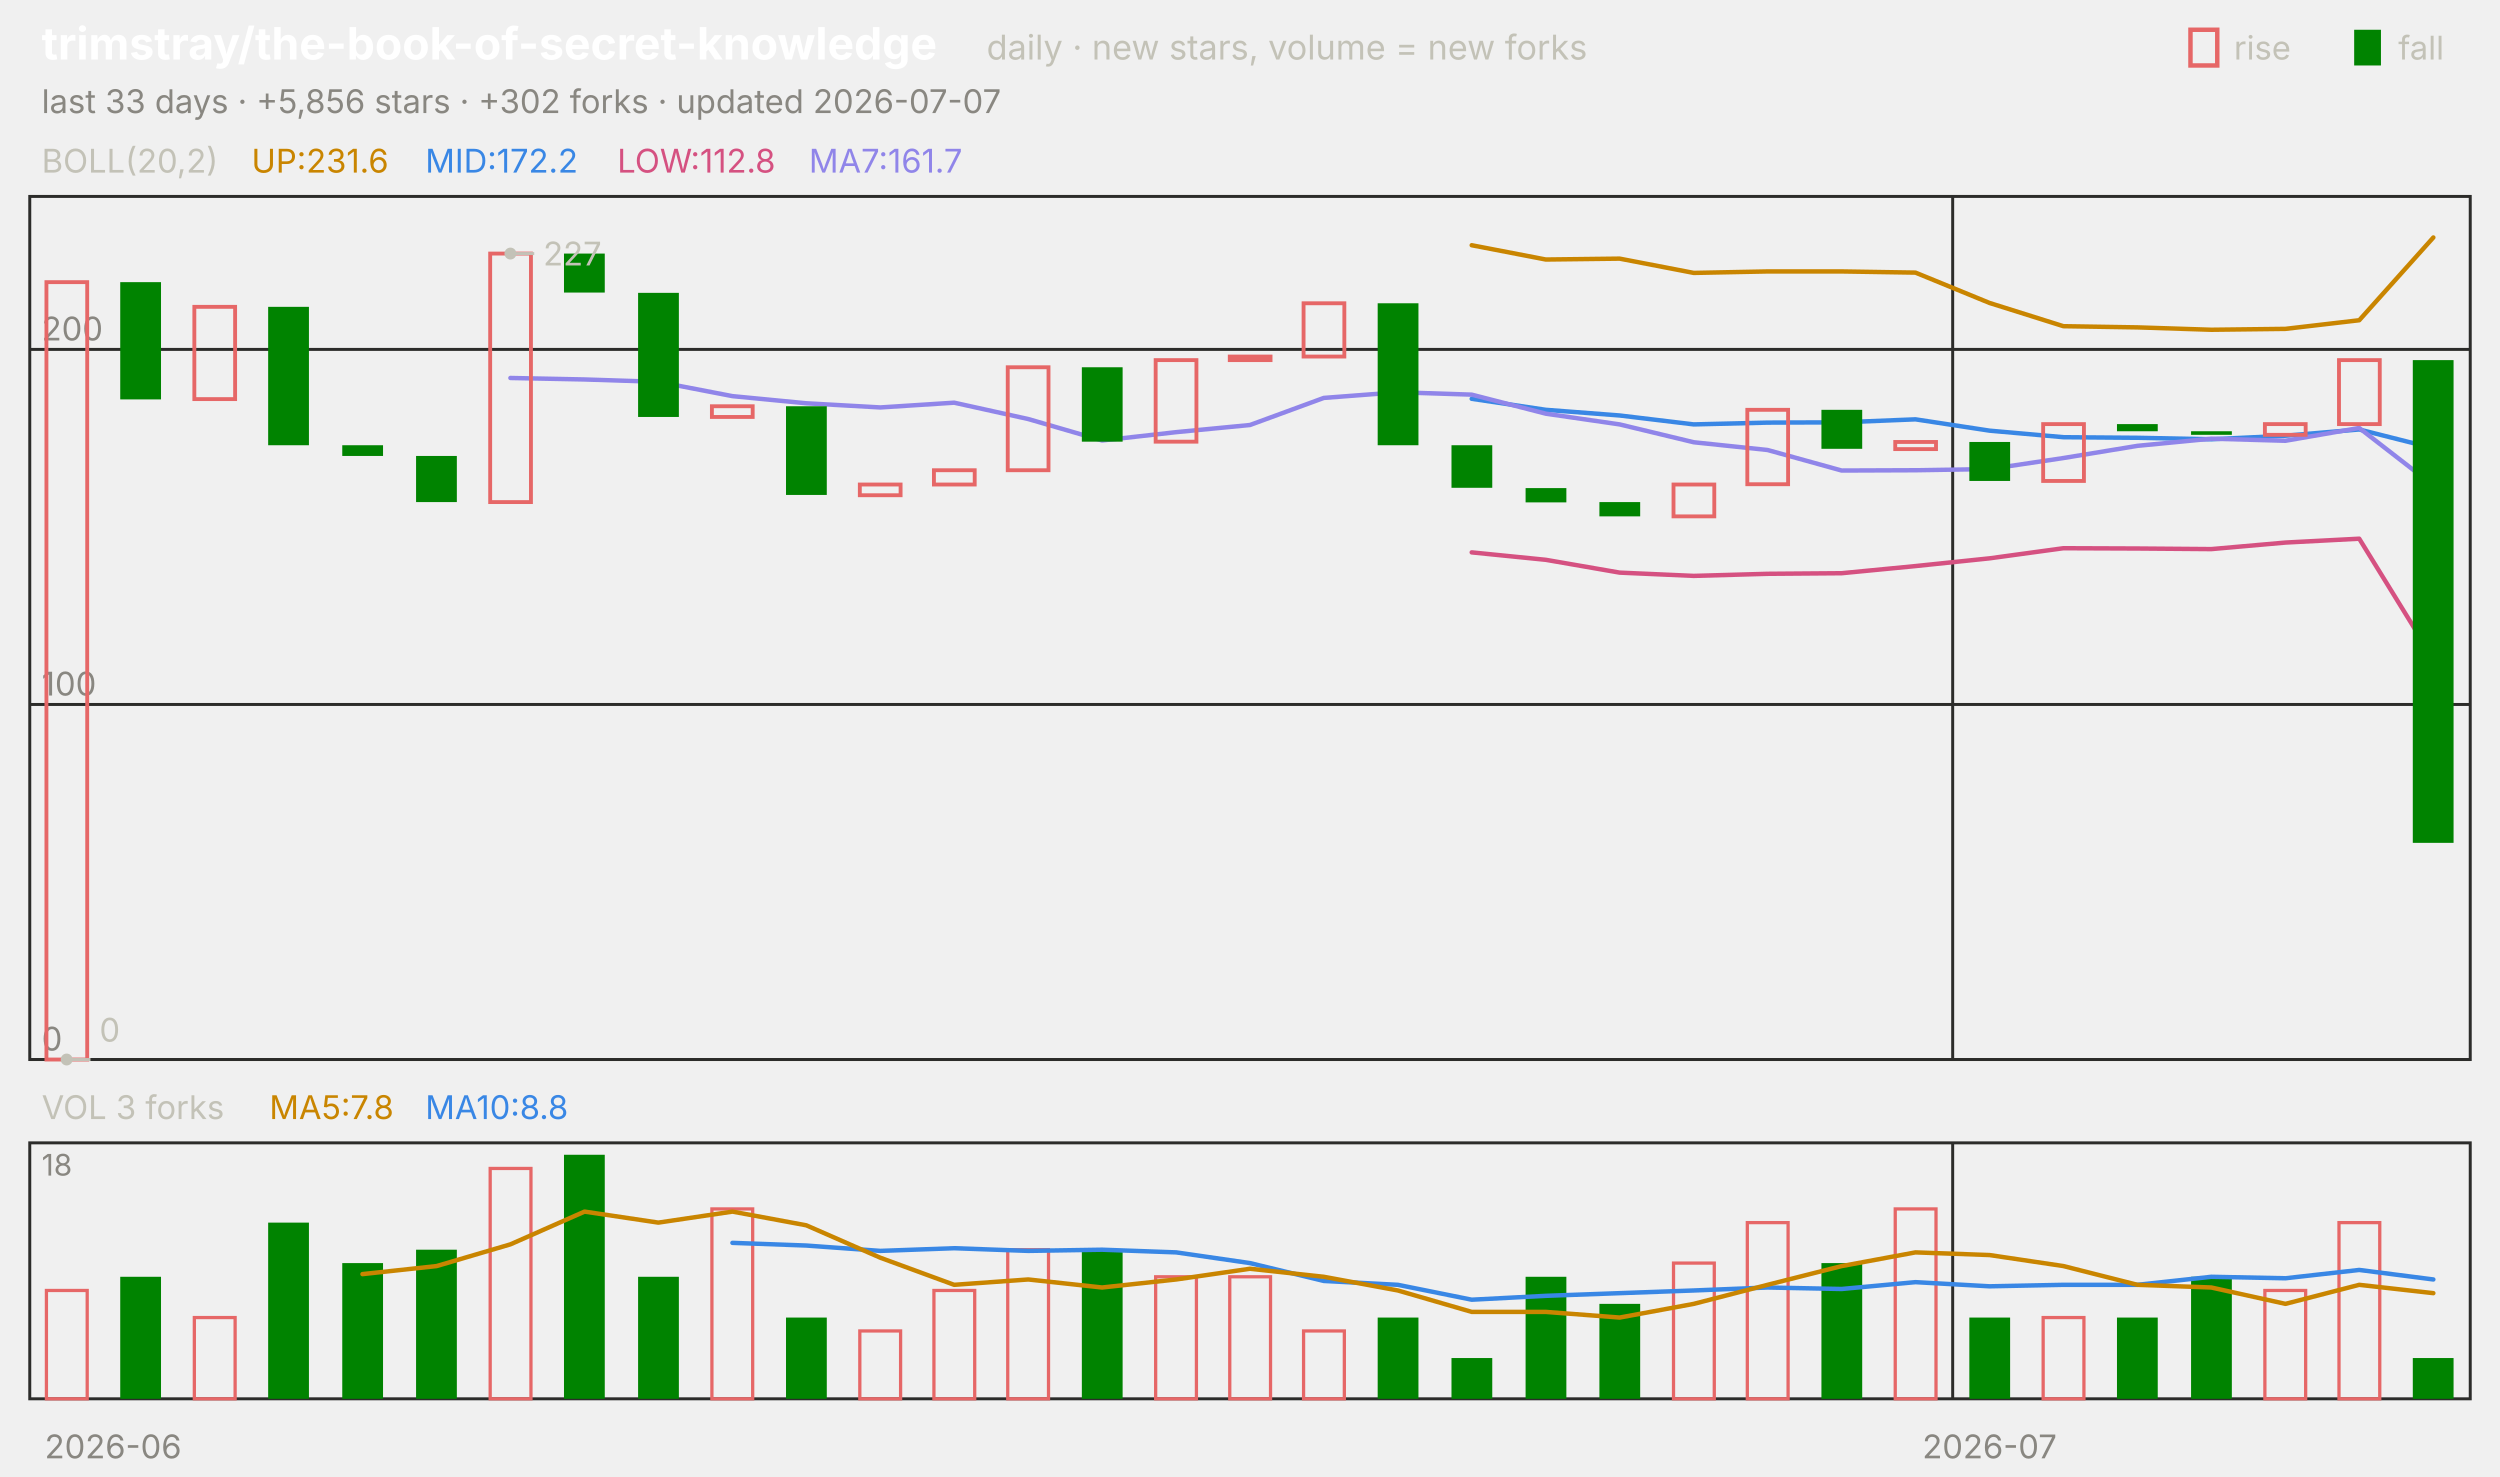
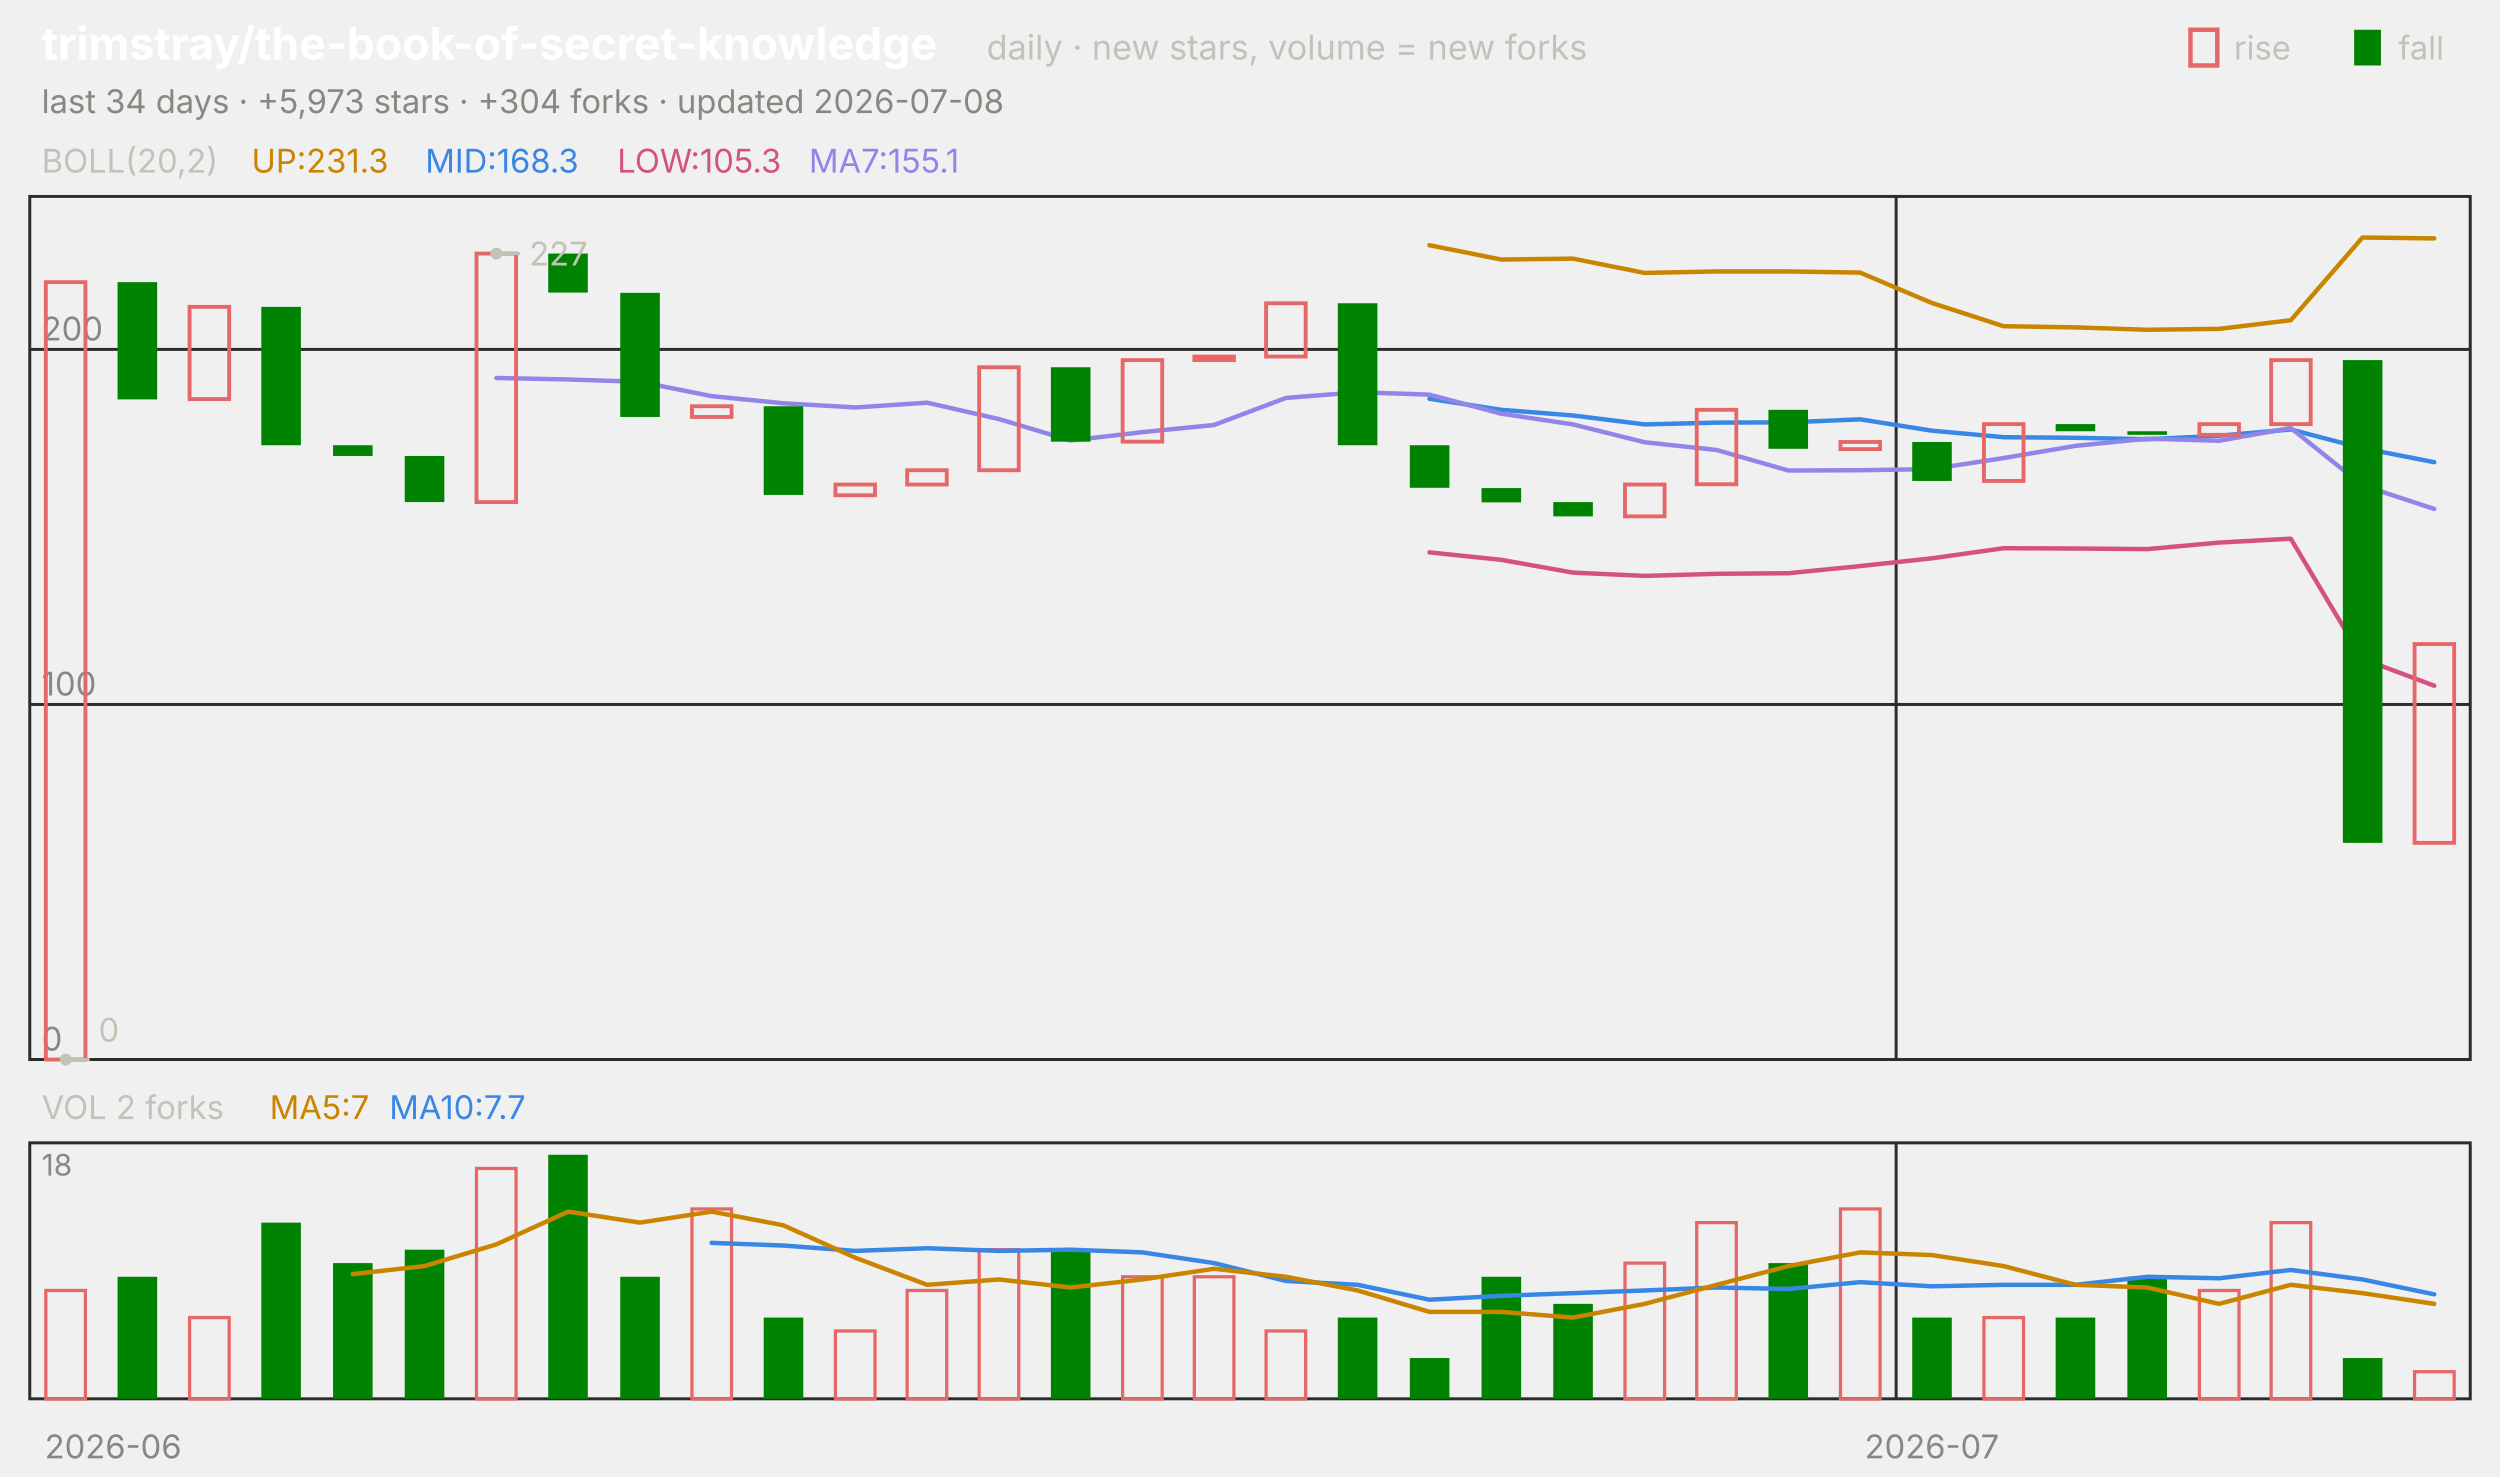
<svg xmlns="http://www.w3.org/2000/svg" viewBox="0 0 840 496" width="840" height="496" font-family="-apple-system,'Segoe UI',system-ui,sans-serif" role="img" aria-label="trimstray/the-book-of-secret-knowledge candlestick chart">
  <text x="14.0" y="20.0" font-size="15" fill="#ffffff" font-weight="650">trimstray/the-book-of-secret-knowledge</text>
  <text x="331.5" y="20.0" font-size="11.5" fill="#c3c2b7">daily · new stars, volume = new forks</text>
  <text x="805.8" y="20.0" font-size="11.0" fill="#c3c2b7">fall</text>
  <rect x="791" y="10" width="9" height="12" fill="#008300" />
  <text x="750.6" y="20.0" font-size="11.0" fill="#c3c2b7">rise</text>
  <rect x="736" y="10" width="9" height="12" fill="none" stroke="#e66767" stroke-width="1.5" />
-   <text x="14.0" y="38.0" font-size="11.0" fill="#898781">last 33 days · +5,856 stars · +302 forks · updated 2026-07-07</text>
+   <text x="14.0" y="38.0" font-size="11.0" fill="#898781">last 34 days · +5,973 stars · +304 forks · updated 2026-07-08</text>
  <rect x="10" y="66" width="820" height="290" fill="none" stroke="#2c2c2a" />
  <rect x="10" y="384" width="820" height="86" fill="none" stroke="#2c2c2a" />
  <text x="38.0" y="490.0" font-size="11.0" fill="#898781" text-anchor="middle">2026-06</text>
-   <line x1="656.1" y1="66.0" x2="656.1" y2="356.0" stroke="#2c2c2a" stroke-width="1.0" />
-   <line x1="656.1" y1="384.0" x2="656.1" y2="470.0" stroke="#2c2c2a" stroke-width="1.0" />
-   <text x="668.5" y="490.0" font-size="11.0" fill="#898781" text-anchor="middle">2026-07</text>
+   <line x1="637.1" y1="66.0" x2="637.1" y2="356.0" stroke="#2c2c2a" stroke-width="1.0" />
+   <line x1="637.1" y1="384.0" x2="637.1" y2="470.0" stroke="#2c2c2a" stroke-width="1.0" />
+   <text x="649.1" y="490.0" font-size="11.0" fill="#898781" text-anchor="middle">2026-07</text>
  <text x="14.0" y="58.0" font-size="11.0" fill="#c3c2b7">BOLL(20,2)</text>
-   <text x="84.5" y="58.0" font-size="11.0" fill="#c98500">UP:231.6</text>
-   <text x="142.9" y="58.0" font-size="11.0" fill="#3987e5">MID:172.2</text>
-   <text x="207.4" y="58.0" font-size="11.0" fill="#d55181">LOW:112.8</text>
-   <text x="271.8" y="58.0" font-size="11.0" fill="#9085e9">MA7:161.7</text>
+   <text x="84.5" y="58.0" font-size="11.0" fill="#c98500">UP:231.3</text>
+   <text x="142.9" y="58.0" font-size="11.0" fill="#3987e5">MID:168.3</text>
+   <text x="207.4" y="58.0" font-size="11.0" fill="#d55181">LOW:105.3</text>
+   <text x="271.8" y="58.0" font-size="11.0" fill="#9085e9">MA7:155.1</text>
  <line x1="10.0" y1="356.0" x2="830.0" y2="356.0" stroke="#2c2c2a" stroke-width="1.0" />
  <text x="14.0" y="353.0" font-size="11.0" fill="#898781">0</text>
  <line x1="10.0" y1="236.7" x2="830.0" y2="236.7" stroke="#2c2c2a" stroke-width="1.0" />
  <text x="14.0" y="233.7" font-size="11.0" fill="#898781">100</text>
  <line x1="10.0" y1="117.4" x2="830.0" y2="117.4" stroke="#2c2c2a" stroke-width="1.0" />
  <text x="14.0" y="114.4" font-size="11.0" fill="#898781">200</text>
-   <polyline points="494.5,82.4 519.4,87.2 544.2,86.9 569.1,91.7 593.9,91.2 618.8,91.2 643.6,91.6 668.5,101.8 693.3,109.6 718.2,110.0 743.0,110.8 767.9,110.5 792.7,107.6 817.6,79.8" fill="none" stroke="#c98500" stroke-width="1.5" stroke-linejoin="round" stroke-linecap="round" />
-   <polyline points="494.5,134.0 519.4,137.7 544.2,139.6 569.1,142.6 593.9,142.0 618.8,141.9 643.6,140.9 668.5,144.7 693.3,146.9 718.2,147.1 743.0,147.6 767.9,146.4 792.7,144.3 817.6,150.6" fill="none" stroke="#3987e5" stroke-width="1.5" stroke-linejoin="round" stroke-linecap="round" />
-   <polyline points="494.5,185.6 519.4,188.1 544.2,192.4 569.1,193.5 593.9,192.8 618.8,192.6 643.6,190.2 668.5,187.6 693.3,184.2 718.2,184.3 743.0,184.5 767.9,182.3 792.7,181.0 817.6,221.4" fill="none" stroke="#d55181" stroke-width="1.5" stroke-linejoin="round" stroke-linecap="round" />
-   <polyline points="171.5,127.0 196.4,127.5 221.2,128.3 246.1,133.1 270.9,135.5 295.8,136.9 320.6,135.3 345.5,140.8 370.3,148.0 395.2,145.2 420.0,142.8 444.8,133.7 469.7,131.8 494.5,132.6 519.4,139.0 544.2,142.6 569.1,148.6 593.9,151.2 618.8,158.1 643.6,158.0 668.5,157.6 693.3,153.9 718.2,149.8 743.0,147.4 767.9,148.1 792.7,143.8 817.6,163.1" fill="none" stroke="#9085e9" stroke-width="1.5" stroke-linejoin="round" stroke-linecap="round" />
-   <rect x="15.6" y="94.8" width="13.7" height="261.2" fill="none" stroke="#e66767" stroke-width="1.3" />
-   <rect x="40.4" y="94.8" width="13.7" height="39.4" fill="#008300" />
-   <rect x="65.3" y="103.1" width="13.7" height="31.0" fill="none" stroke="#e66767" stroke-width="1.3" />
-   <rect x="90.1" y="103.1" width="13.7" height="46.5" fill="#008300" />
-   <rect x="115.0" y="149.6" width="13.7" height="3.6" fill="#008300" />
-   <rect x="139.8" y="153.2" width="13.7" height="15.5" fill="#008300" />
-   <rect x="164.7" y="85.2" width="13.7" height="83.5" fill="none" stroke="#e66767" stroke-width="1.3" />
-   <rect x="189.5" y="85.2" width="13.7" height="13.1" fill="#008300" />
-   <rect x="214.4" y="98.4" width="13.7" height="41.7" fill="#008300" />
-   <rect x="239.2" y="136.5" width="13.7" height="3.6" fill="none" stroke="#e66767" stroke-width="1.3" />
-   <rect x="264.1" y="136.5" width="13.7" height="29.8" fill="#008300" />
-   <rect x="288.9" y="162.8" width="13.7" height="3.6" fill="none" stroke="#e66767" stroke-width="1.3" />
-   <rect x="313.8" y="158.0" width="13.7" height="4.8" fill="none" stroke="#e66767" stroke-width="1.3" />
-   <rect x="338.6" y="123.4" width="13.7" height="34.6" fill="none" stroke="#e66767" stroke-width="1.3" />
-   <rect x="363.5" y="123.4" width="13.7" height="25.0" fill="#008300" />
-   <rect x="388.3" y="121.0" width="13.7" height="27.4" fill="none" stroke="#e66767" stroke-width="1.3" />
-   <rect x="413.2" y="119.8" width="13.7" height="1.2" fill="none" stroke="#e66767" stroke-width="1.3" />
-   <rect x="438.0" y="101.9" width="13.7" height="17.9" fill="none" stroke="#e66767" stroke-width="1.3" />
-   <rect x="462.9" y="101.9" width="13.7" height="47.7" fill="#008300" />
-   <rect x="487.7" y="149.6" width="13.7" height="14.3" fill="#008300" />
-   <rect x="512.6" y="164.0" width="13.7" height="4.8" fill="#008300" />
-   <rect x="537.4" y="168.7" width="13.7" height="4.8" fill="#008300" />
-   <rect x="562.3" y="162.8" width="13.7" height="10.7" fill="none" stroke="#e66767" stroke-width="1.3" />
-   <rect x="587.1" y="137.7" width="13.7" height="25.0" fill="none" stroke="#e66767" stroke-width="1.3" />
-   <rect x="612.0" y="137.7" width="13.7" height="13.1" fill="#008300" />
-   <rect x="636.8" y="148.5" width="13.7" height="2.4" fill="none" stroke="#e66767" stroke-width="1.3" />
-   <rect x="661.7" y="148.5" width="13.7" height="13.1" fill="#008300" />
-   <rect x="686.5" y="142.5" width="13.7" height="19.1" fill="none" stroke="#e66767" stroke-width="1.3" />
-   <rect x="711.3" y="142.5" width="13.7" height="2.4" fill="#008300" />
-   <rect x="736.2" y="144.9" width="13.7" height="1.2" fill="#008300" />
-   <rect x="761.0" y="142.5" width="13.7" height="3.6" fill="none" stroke="#e66767" stroke-width="1.3" />
-   <rect x="785.9" y="121.0" width="13.7" height="21.5" fill="none" stroke="#e66767" stroke-width="1.3" />
-   <rect x="810.7" y="121.0" width="13.7" height="162.2" fill="#008300" />
-   <circle cx="171.5" cy="85.2" r="2" fill="#c3c2b7" />
-   <line x1="171.5" y1="85.2" x2="179.5" y2="85.2" stroke="#c3c2b7" stroke-width="1.0" />
-   <text x="182.5" y="89.2" font-size="11.0" fill="#c3c2b7">227</text>
-   <circle cx="22.4" cy="356.0" r="2" fill="#c3c2b7" />
-   <line x1="22.4" y1="356.0" x2="30.4" y2="356.0" stroke="#c3c2b7" stroke-width="1.0" />
-   <text x="33.4" y="350.0" font-size="11.0" fill="#c3c2b7">0</text>
-   <text x="14.0" y="376.0" font-size="11.0" fill="#c3c2b7">VOL 3 forks</text>
-   <text x="90.5" y="376.0" font-size="11.0" fill="#c98500">MA5:7.8</text>
-   <text x="142.9" y="376.0" font-size="11.0" fill="#3987e5">MA10:8.8</text>
+   <polyline points="480.3,82.4 504.4,87.2 528.5,86.9 552.6,91.7 576.8,91.2 600.9,91.2 625.0,91.6 649.1,101.8 673.2,109.6 697.4,110.0 721.5,110.8 745.6,110.5 769.7,107.6 793.8,79.8 817.9,80.1" fill="none" stroke="#c98500" stroke-width="1.5" stroke-linejoin="round" stroke-linecap="round" />
+   <polyline points="480.3,134.0 504.4,137.7 528.5,139.6 552.6,142.6 576.8,142.0 600.9,141.9 625.0,140.9 649.1,144.7 673.2,146.9 697.4,147.1 721.5,147.6 745.6,146.4 769.7,144.3 793.8,150.6 817.9,155.3" fill="none" stroke="#3987e5" stroke-width="1.5" stroke-linejoin="round" stroke-linecap="round" />
+   <polyline points="480.3,185.6 504.4,188.1 528.5,192.4 552.6,193.5 576.8,192.8 600.9,192.6 625.0,190.2 649.1,187.6 673.2,184.2 697.4,184.3 721.5,184.5 745.6,182.3 769.7,181.0 793.8,221.4 817.9,230.4" fill="none" stroke="#d55181" stroke-width="1.5" stroke-linejoin="round" stroke-linecap="round" />
+   <polyline points="166.8,127.0 190.9,127.5 215.0,128.3 239.1,133.1 263.2,135.5 287.4,136.9 311.5,135.3 335.6,140.8 359.7,148.0 383.8,145.2 407.9,142.8 432.1,133.7 456.2,131.8 480.3,132.6 504.4,139.0 528.5,142.6 552.6,148.6 576.8,151.2 600.9,158.1 625.0,158.0 649.1,157.6 673.2,153.9 697.4,149.8 721.5,147.4 745.6,148.1 769.7,143.8 793.8,163.1 817.9,171.0" fill="none" stroke="#9085e9" stroke-width="1.5" stroke-linejoin="round" stroke-linecap="round" />
+   <rect x="15.4" y="94.8" width="13.3" height="261.2" fill="none" stroke="#e66767" stroke-width="1.3" />
+   <rect x="39.5" y="94.8" width="13.3" height="39.4" fill="#008300" />
+   <rect x="63.7" y="103.1" width="13.3" height="31.0" fill="none" stroke="#e66767" stroke-width="1.3" />
+   <rect x="87.8" y="103.1" width="13.3" height="46.5" fill="#008300" />
+   <rect x="111.9" y="149.6" width="13.3" height="3.6" fill="#008300" />
+   <rect x="136.0" y="153.2" width="13.3" height="15.5" fill="#008300" />
+   <rect x="160.1" y="85.2" width="13.3" height="83.5" fill="none" stroke="#e66767" stroke-width="1.3" />
+   <rect x="184.2" y="85.2" width="13.3" height="13.1" fill="#008300" />
+   <rect x="208.4" y="98.4" width="13.3" height="41.7" fill="#008300" />
+   <rect x="232.5" y="136.5" width="13.3" height="3.6" fill="none" stroke="#e66767" stroke-width="1.3" />
+   <rect x="256.6" y="136.5" width="13.3" height="29.8" fill="#008300" />
+   <rect x="280.7" y="162.8" width="13.3" height="3.6" fill="none" stroke="#e66767" stroke-width="1.3" />
+   <rect x="304.8" y="158.0" width="13.3" height="4.8" fill="none" stroke="#e66767" stroke-width="1.3" />
+   <rect x="329.0" y="123.4" width="13.3" height="34.6" fill="none" stroke="#e66767" stroke-width="1.3" />
+   <rect x="353.1" y="123.4" width="13.3" height="25.0" fill="#008300" />
+   <rect x="377.2" y="121.0" width="13.3" height="27.4" fill="none" stroke="#e66767" stroke-width="1.3" />
+   <rect x="401.3" y="119.8" width="13.3" height="1.2" fill="none" stroke="#e66767" stroke-width="1.3" />
+   <rect x="425.4" y="101.9" width="13.3" height="17.9" fill="none" stroke="#e66767" stroke-width="1.3" />
+   <rect x="449.5" y="101.9" width="13.3" height="47.7" fill="#008300" />
+   <rect x="473.7" y="149.6" width="13.3" height="14.3" fill="#008300" />
+   <rect x="497.8" y="164.0" width="13.3" height="4.8" fill="#008300" />
+   <rect x="521.9" y="168.7" width="13.3" height="4.8" fill="#008300" />
+   <rect x="546.0" y="162.8" width="13.3" height="10.7" fill="none" stroke="#e66767" stroke-width="1.3" />
+   <rect x="570.1" y="137.7" width="13.3" height="25.0" fill="none" stroke="#e66767" stroke-width="1.3" />
+   <rect x="594.2" y="137.7" width="13.3" height="13.1" fill="#008300" />
+   <rect x="618.4" y="148.5" width="13.3" height="2.4" fill="none" stroke="#e66767" stroke-width="1.3" />
+   <rect x="642.5" y="148.5" width="13.3" height="13.1" fill="#008300" />
+   <rect x="666.6" y="142.5" width="13.3" height="19.1" fill="none" stroke="#e66767" stroke-width="1.3" />
+   <rect x="690.7" y="142.5" width="13.3" height="2.4" fill="#008300" />
+   <rect x="714.8" y="144.9" width="13.3" height="1.2" fill="#008300" />
+   <rect x="739.0" y="142.5" width="13.3" height="3.6" fill="none" stroke="#e66767" stroke-width="1.3" />
+   <rect x="763.1" y="121.0" width="13.3" height="21.5" fill="none" stroke="#e66767" stroke-width="1.3" />
+   <rect x="787.2" y="121.0" width="13.3" height="162.2" fill="#008300" />
+   <rect x="811.3" y="216.4" width="13.3" height="66.8" fill="none" stroke="#e66767" stroke-width="1.3" />
+   <circle cx="166.8" cy="85.2" r="2" fill="#c3c2b7" />
+   <line x1="166.8" y1="85.2" x2="174.8" y2="85.2" stroke="#c3c2b7" stroke-width="1.0" />
+   <text x="177.8" y="89.2" font-size="11.0" fill="#c3c2b7">227</text>
+   <circle cx="22.1" cy="356.0" r="2" fill="#c3c2b7" />
+   <line x1="22.1" y1="356.0" x2="30.1" y2="356.0" stroke="#c3c2b7" stroke-width="1.0" />
+   <text x="33.1" y="350.0" font-size="11.0" fill="#c3c2b7">0</text>
+   <text x="14.0" y="376.0" font-size="11.0" fill="#c3c2b7">VOL 2 forks</text>
+   <text x="90.6" y="376.0" font-size="11.0" fill="#c98500">MA5:7</text>
+   <text x="130.8" y="376.0" font-size="11.0" fill="#3987e5">MA10:7.7</text>
  <text x="14.0" y="395.0" font-size="10" fill="#898781">18</text>
-   <rect x="15.6" y="433.6" width="13.7" height="36.4" fill="none" stroke="#e66767" stroke-width="1.1" />
-   <rect x="40.4" y="429.0" width="13.7" height="41.0" fill="#008300" />
-   <rect x="65.3" y="442.7" width="13.7" height="27.3" fill="none" stroke="#e66767" stroke-width="1.1" />
-   <rect x="90.1" y="410.8" width="13.7" height="59.2" fill="#008300" />
-   <rect x="115.0" y="424.4" width="13.7" height="45.6" fill="#008300" />
-   <rect x="139.8" y="419.9" width="13.7" height="50.1" fill="#008300" />
-   <rect x="164.7" y="392.6" width="13.7" height="77.4" fill="none" stroke="#e66767" stroke-width="1.1" />
-   <rect x="189.5" y="388.0" width="13.7" height="82.0" fill="#008300" />
-   <rect x="214.4" y="429.0" width="13.7" height="41.0" fill="#008300" />
-   <rect x="239.2" y="406.2" width="13.7" height="63.8" fill="none" stroke="#e66767" stroke-width="1.1" />
-   <rect x="264.1" y="442.7" width="13.7" height="27.3" fill="#008300" />
-   <rect x="288.9" y="447.2" width="13.7" height="22.8" fill="none" stroke="#e66767" stroke-width="1.1" />
-   <rect x="313.8" y="433.6" width="13.7" height="36.4" fill="none" stroke="#e66767" stroke-width="1.1" />
-   <rect x="338.6" y="419.9" width="13.7" height="50.1" fill="none" stroke="#e66767" stroke-width="1.1" />
-   <rect x="363.5" y="419.9" width="13.7" height="50.1" fill="#008300" />
-   <rect x="388.3" y="429.0" width="13.7" height="41.0" fill="none" stroke="#e66767" stroke-width="1.1" />
-   <rect x="413.2" y="429.0" width="13.7" height="41.0" fill="none" stroke="#e66767" stroke-width="1.1" />
-   <rect x="438.0" y="447.2" width="13.7" height="22.8" fill="none" stroke="#e66767" stroke-width="1.1" />
-   <rect x="462.9" y="442.7" width="13.7" height="27.3" fill="#008300" />
-   <rect x="487.7" y="456.3" width="13.7" height="13.7" fill="#008300" />
-   <rect x="512.6" y="429.0" width="13.7" height="41.0" fill="#008300" />
-   <rect x="537.4" y="438.1" width="13.7" height="31.9" fill="#008300" />
-   <rect x="562.3" y="424.4" width="13.7" height="45.6" fill="none" stroke="#e66767" stroke-width="1.1" />
-   <rect x="587.1" y="410.8" width="13.7" height="59.2" fill="none" stroke="#e66767" stroke-width="1.1" />
-   <rect x="612.0" y="424.4" width="13.7" height="45.6" fill="#008300" />
-   <rect x="636.8" y="406.2" width="13.7" height="63.8" fill="none" stroke="#e66767" stroke-width="1.1" />
-   <rect x="661.7" y="442.7" width="13.7" height="27.3" fill="#008300" />
-   <rect x="686.5" y="442.7" width="13.7" height="27.3" fill="none" stroke="#e66767" stroke-width="1.1" />
-   <rect x="711.3" y="442.7" width="13.7" height="27.3" fill="#008300" />
-   <rect x="736.2" y="429.0" width="13.7" height="41.0" fill="#008300" />
-   <rect x="761.0" y="433.6" width="13.7" height="36.4" fill="none" stroke="#e66767" stroke-width="1.1" />
-   <rect x="785.9" y="410.8" width="13.7" height="59.2" fill="none" stroke="#e66767" stroke-width="1.1" />
-   <rect x="810.7" y="456.3" width="13.7" height="13.7" fill="#008300" />
-   <polyline points="246.1,417.6 270.9,418.5 295.8,420.3 320.6,419.4 345.5,420.3 370.3,419.9 395.2,420.8 420.0,424.4 444.8,430.4 469.7,431.7 494.5,436.7 519.4,435.4 544.2,434.5 569.1,433.6 593.9,432.6 618.8,433.1 643.6,430.8 668.5,432.2 693.3,431.7 718.2,431.7 743.0,429.0 767.9,429.5 792.7,426.7 817.6,429.9" fill="none" stroke="#3987e5" stroke-width="1.5" stroke-linejoin="round" stroke-linecap="round" />
-   <polyline points="121.8,428.1 146.7,425.4 171.5,418.1 196.4,407.1 221.2,410.8 246.1,407.1 270.9,411.7 295.8,422.6 320.6,431.7 345.5,429.9 370.3,432.6 395.2,429.9 420.0,426.3 444.8,429.0 469.7,433.6 494.5,440.8 519.4,440.8 544.2,442.7 569.1,438.1 593.9,431.7 618.8,425.4 643.6,420.8 668.5,421.7 693.3,425.4 718.2,431.7 743.0,432.6 767.9,438.1 792.7,431.7 817.6,434.5" fill="none" stroke="#c98500" stroke-width="1.5" stroke-linejoin="round" stroke-linecap="round" />
+   <rect x="15.4" y="433.6" width="13.3" height="36.4" fill="none" stroke="#e66767" stroke-width="1.1" />
+   <rect x="39.5" y="429.0" width="13.3" height="41.0" fill="#008300" />
+   <rect x="63.7" y="442.7" width="13.3" height="27.3" fill="none" stroke="#e66767" stroke-width="1.1" />
+   <rect x="87.8" y="410.8" width="13.3" height="59.2" fill="#008300" />
+   <rect x="111.9" y="424.4" width="13.3" height="45.6" fill="#008300" />
+   <rect x="136.0" y="419.9" width="13.3" height="50.1" fill="#008300" />
+   <rect x="160.1" y="392.6" width="13.3" height="77.4" fill="none" stroke="#e66767" stroke-width="1.1" />
+   <rect x="184.2" y="388.0" width="13.3" height="82.0" fill="#008300" />
+   <rect x="208.4" y="429.0" width="13.3" height="41.0" fill="#008300" />
+   <rect x="232.5" y="406.2" width="13.3" height="63.8" fill="none" stroke="#e66767" stroke-width="1.1" />
+   <rect x="256.6" y="442.7" width="13.3" height="27.3" fill="#008300" />
+   <rect x="280.7" y="447.2" width="13.3" height="22.8" fill="none" stroke="#e66767" stroke-width="1.1" />
+   <rect x="304.8" y="433.6" width="13.3" height="36.4" fill="none" stroke="#e66767" stroke-width="1.1" />
+   <rect x="329.0" y="419.9" width="13.3" height="50.1" fill="none" stroke="#e66767" stroke-width="1.1" />
+   <rect x="353.1" y="419.9" width="13.3" height="50.1" fill="#008300" />
+   <rect x="377.2" y="429.0" width="13.3" height="41.0" fill="none" stroke="#e66767" stroke-width="1.1" />
+   <rect x="401.3" y="429.0" width="13.3" height="41.0" fill="none" stroke="#e66767" stroke-width="1.1" />
+   <rect x="425.4" y="447.2" width="13.3" height="22.8" fill="none" stroke="#e66767" stroke-width="1.1" />
+   <rect x="449.5" y="442.7" width="13.3" height="27.3" fill="#008300" />
+   <rect x="473.7" y="456.3" width="13.3" height="13.7" fill="#008300" />
+   <rect x="497.8" y="429.0" width="13.3" height="41.0" fill="#008300" />
+   <rect x="521.9" y="438.1" width="13.3" height="31.9" fill="#008300" />
+   <rect x="546.0" y="424.4" width="13.3" height="45.6" fill="none" stroke="#e66767" stroke-width="1.1" />
+   <rect x="570.1" y="410.8" width="13.3" height="59.2" fill="none" stroke="#e66767" stroke-width="1.1" />
+   <rect x="594.2" y="424.4" width="13.3" height="45.6" fill="#008300" />
+   <rect x="618.4" y="406.2" width="13.3" height="63.8" fill="none" stroke="#e66767" stroke-width="1.1" />
+   <rect x="642.5" y="442.7" width="13.3" height="27.3" fill="#008300" />
+   <rect x="666.6" y="442.7" width="13.3" height="27.3" fill="none" stroke="#e66767" stroke-width="1.1" />
+   <rect x="690.7" y="442.7" width="13.3" height="27.3" fill="#008300" />
+   <rect x="714.8" y="429.0" width="13.3" height="41.0" fill="#008300" />
+   <rect x="739.0" y="433.6" width="13.3" height="36.4" fill="none" stroke="#e66767" stroke-width="1.1" />
+   <rect x="763.1" y="410.8" width="13.3" height="59.2" fill="none" stroke="#e66767" stroke-width="1.1" />
+   <rect x="787.2" y="456.3" width="13.3" height="13.7" fill="#008300" />
+   <rect x="811.3" y="460.9" width="13.3" height="9.1" fill="none" stroke="#e66767" stroke-width="1.1" />
+   <polyline points="239.1,417.6 263.2,418.5 287.4,420.3 311.5,419.4 335.6,420.3 359.7,419.9 383.8,420.8 407.9,424.4 432.1,430.4 456.2,431.7 480.3,436.7 504.4,435.4 528.5,434.5 552.6,433.6 576.8,432.6 600.9,433.1 625.0,430.8 649.1,432.2 673.2,431.7 697.4,431.7 721.5,429.0 745.6,429.5 769.7,426.7 793.8,429.9 817.9,434.9" fill="none" stroke="#3987e5" stroke-width="1.5" stroke-linejoin="round" stroke-linecap="round" />
+   <polyline points="118.5,428.1 142.6,425.4 166.8,418.1 190.9,407.1 215.0,410.8 239.1,407.1 263.2,411.7 287.4,422.6 311.5,431.7 335.6,429.9 359.7,432.6 383.8,429.9 407.9,426.3 432.1,429.0 456.2,433.6 480.3,440.8 504.4,440.8 528.5,442.7 552.6,438.1 576.8,431.7 600.9,425.4 625.0,420.8 649.1,421.7 673.2,425.4 697.4,431.7 721.5,432.6 745.6,438.1 769.7,431.7 793.8,434.5 817.9,438.1" fill="none" stroke="#c98500" stroke-width="1.5" stroke-linejoin="round" stroke-linecap="round" />
</svg>
